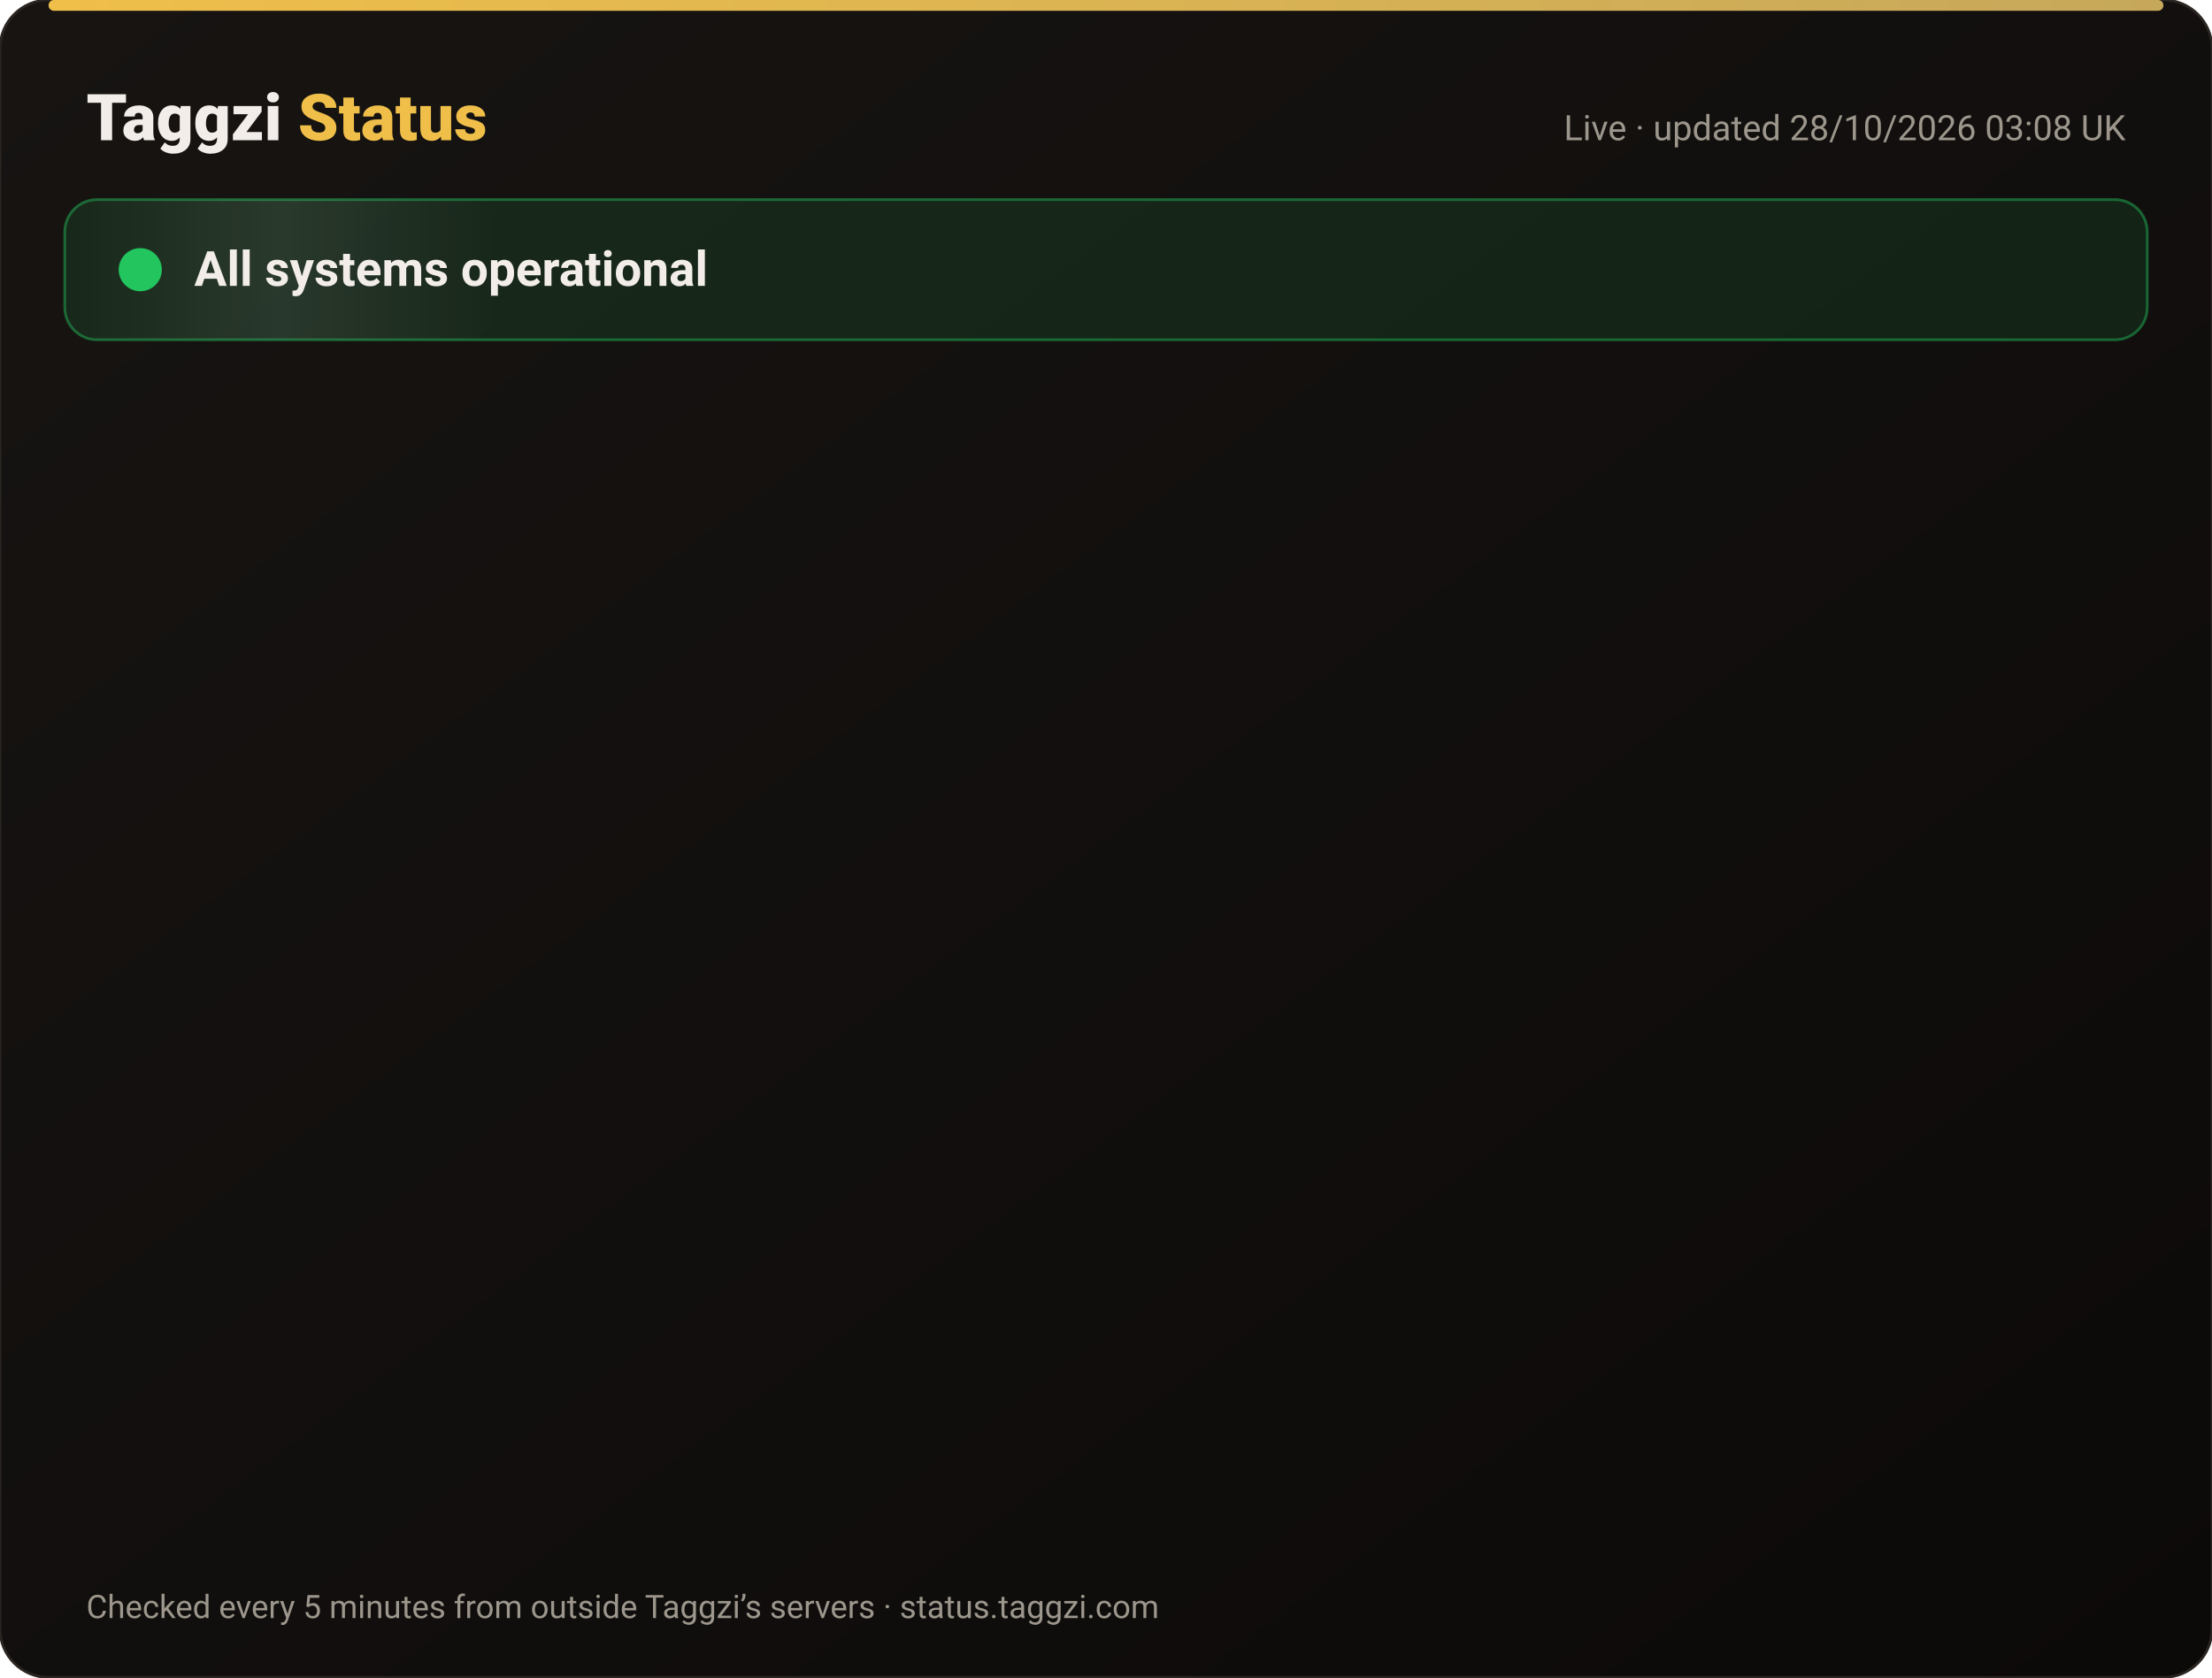
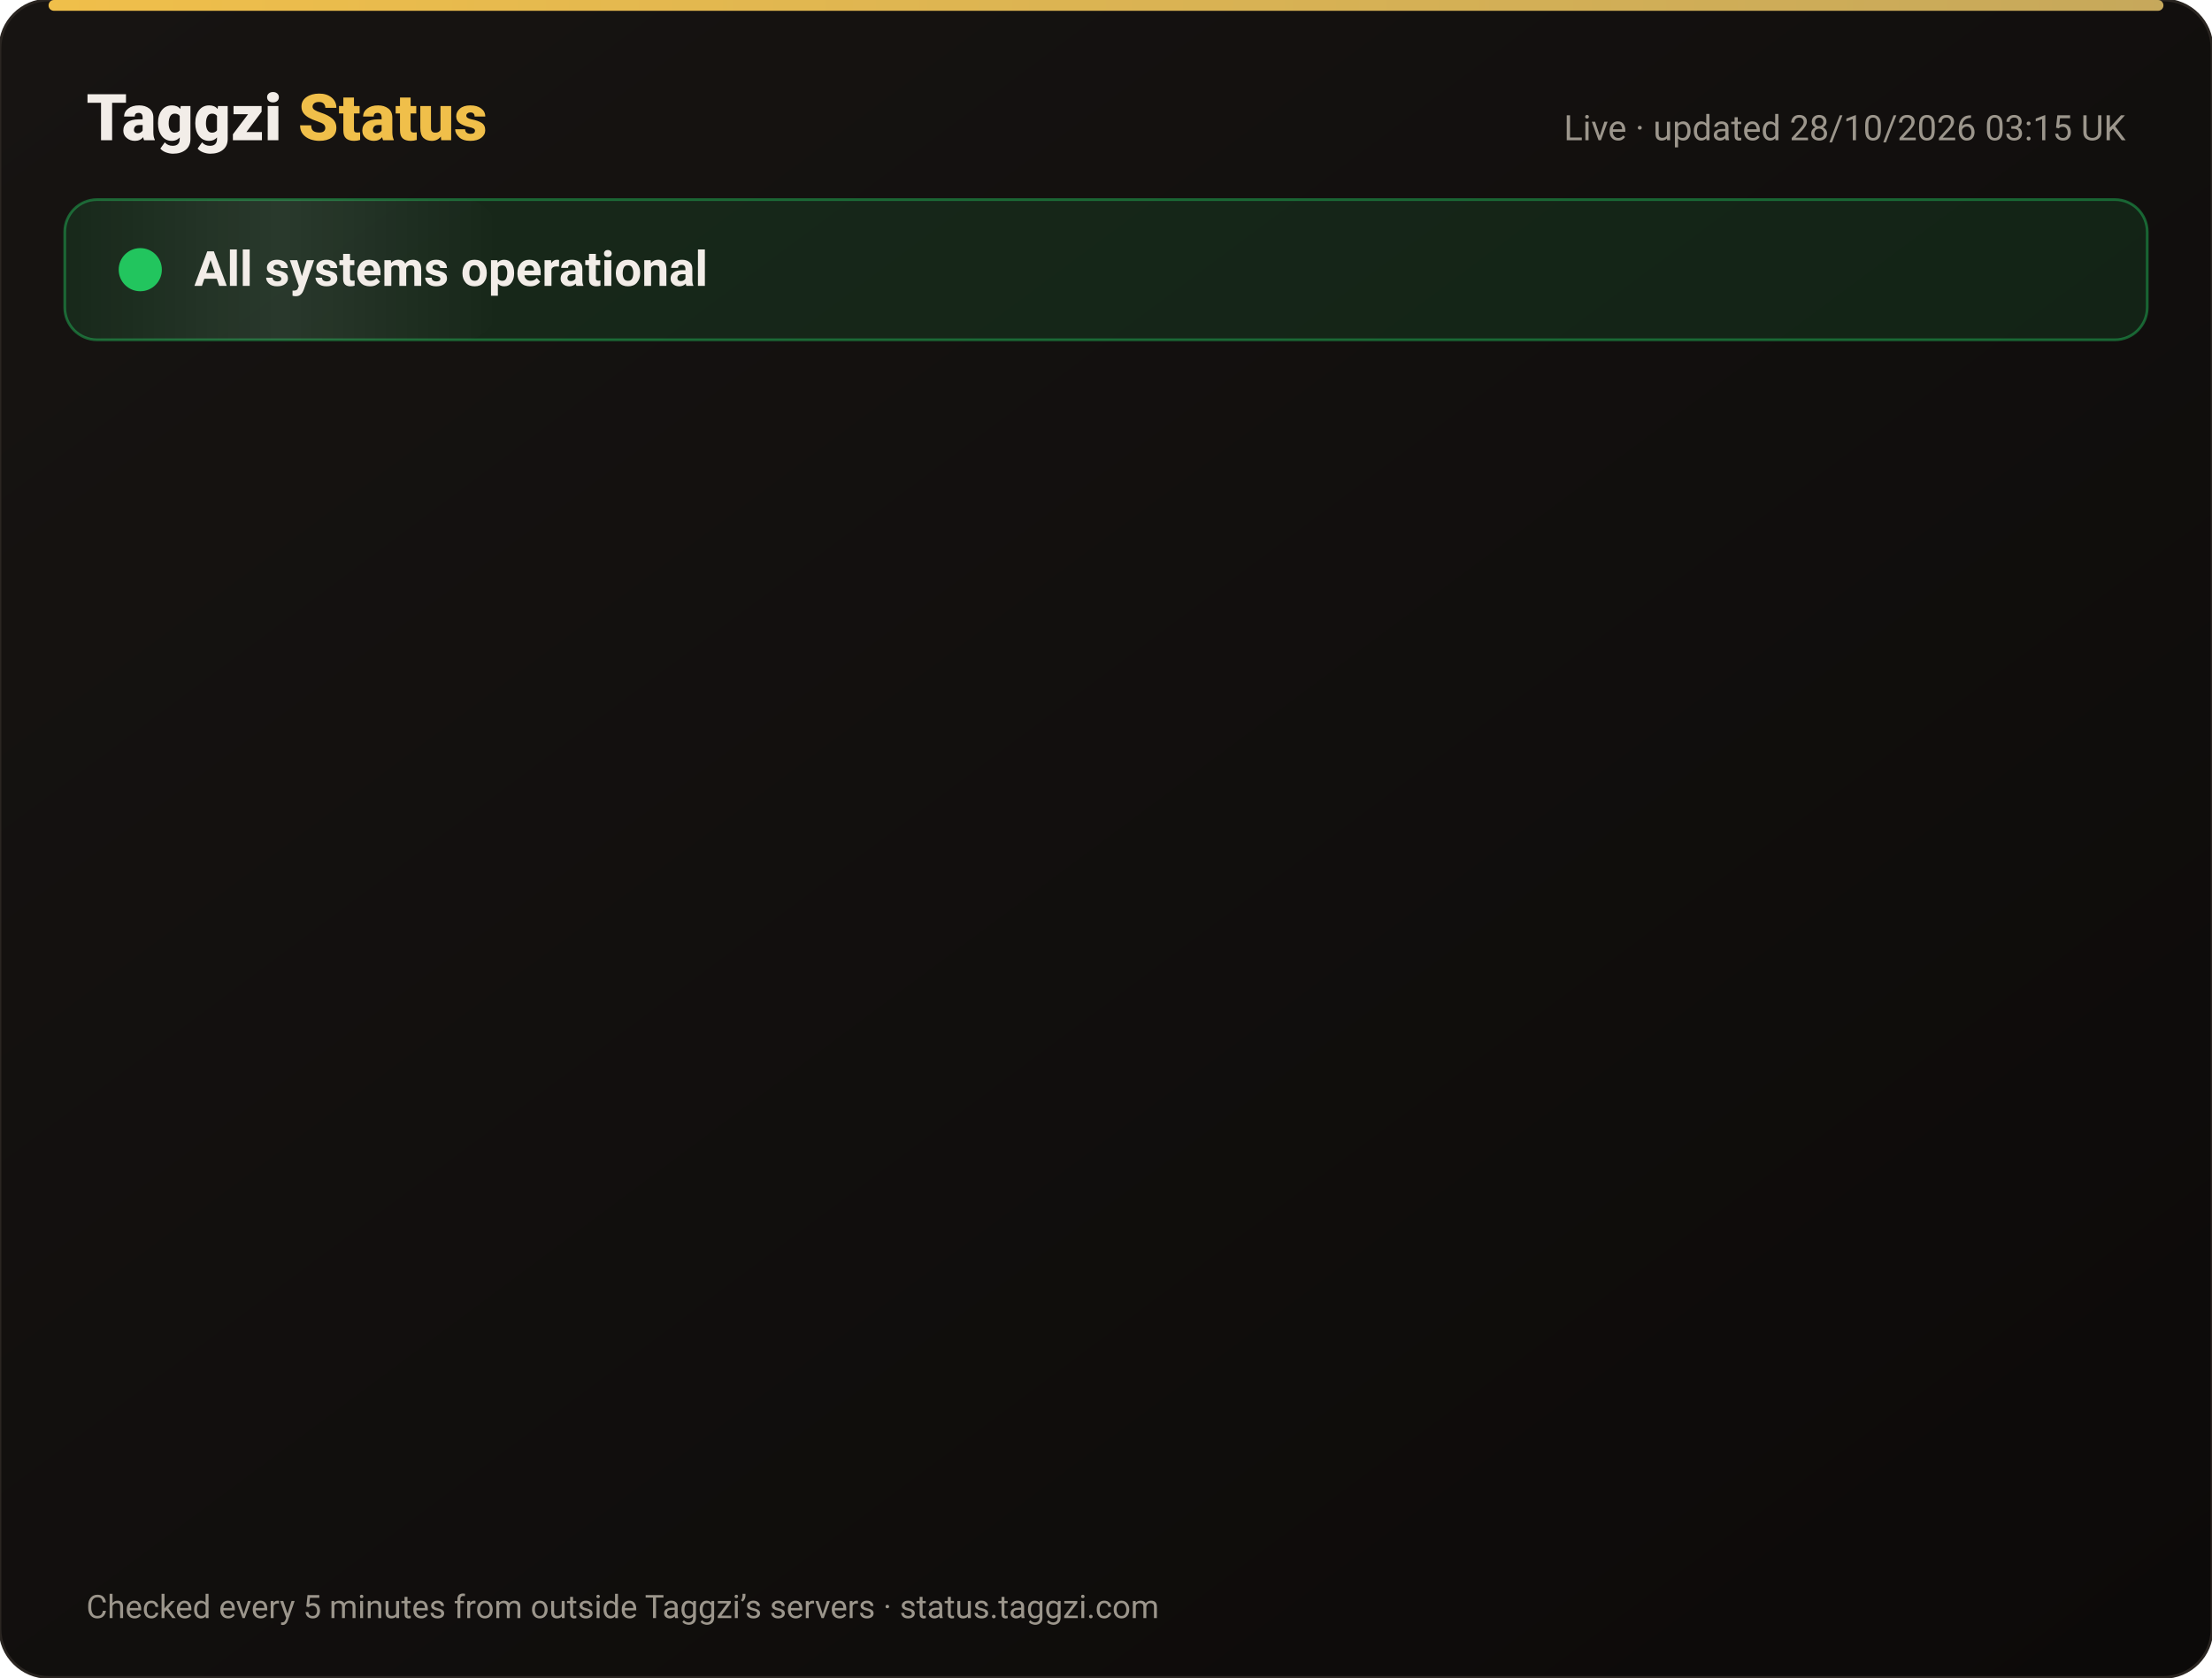
<svg xmlns="http://www.w3.org/2000/svg" width="820" height="622" viewBox="0 0 820 622" font-family="-apple-system,Segoe UI,Roboto,Helvetica,Arial,sans-serif">
  <defs>
    <linearGradient id="bg" x1="0" y1="0" x2="1" y2="1">
      <stop offset="0" stop-color="#171412" />
      <stop offset="1" stop-color="#0C0A09" />
    </linearGradient>
    <linearGradient id="gold" x1="0" x2="1">
      <stop offset="0" stop-color="#F0BF4A" />
      <stop offset="1" stop-color="#c6a85b" />
    </linearGradient>
    <linearGradient id="shine" x1="0" x2="1">
      <stop offset="0" stop-color="#fff" stop-opacity="0" />
      <stop offset=".5" stop-color="#fff" stop-opacity=".08" />
      <stop offset="1" stop-color="#fff" stop-opacity="0" />
    </linearGradient>
  </defs>
  <rect width="820" height="622" rx="18" fill="url(#bg)" stroke="#2a2521" />
  <rect x="18" y="0" width="784" height="4" rx="2" fill="url(#gold)" />
  <text x="32" y="52" font-size="24" font-weight="800" fill="#F2EDE8">Taggzi <tspan fill="#F0BF4A">Status</tspan>
  </text>
-   <text x="788" y="52" font-size="13" fill="#9C968C" text-anchor="end">Live · updated 28/10/2026 03:08 UK</text>
+   <text x="788" y="52" font-size="13" fill="#9C968C" text-anchor="end">Live · updated 28/10/2026 03:15 UK</text>
  <rect x="24" y="74" width="772" height="52" rx="12" fill="#22c55e" fill-opacity=".12" stroke="#22c55e" stroke-opacity=".45" />
  <rect x="24" y="74" width="160" height="52" rx="12" fill="url(#shine)">
    <animate attributeName="x" from="-160" to="820" dur="4s" repeatCount="indefinite" />
  </rect>
  <circle cx="52" cy="100" r="7" fill="#22c55e" />
  <circle cx="52" cy="100" r="7" fill="none" stroke="#22c55e" stroke-width="2">
    <animate attributeName="r" values="7;15;7" dur="2s" repeatCount="indefinite" />
    <animate attributeName="opacity" values=".9;0;.9" dur="2s" repeatCount="indefinite" />
  </circle>
  <text x="72" y="106" font-size="18" font-weight="700" fill="#F2EDE8">All systems operational</text>
  <g opacity="0">
    <animate attributeName="opacity" from="0" to="1" begin="0.00s" dur=".6s" fill="freeze" />
    <line x1="32" y1="188" x2="788" y2="188" stroke="#2a2521" />
    <circle cx="44" cy="166" r="6" fill="#22c55e">
      <animate attributeName="opacity" values="1;.45;1" dur="2.4s" begin="0.00s" repeatCount="indefinite" />
    </circle>
    <text x="62" y="171" font-size="15" font-weight="650" fill="#F2EDE8">Website</text>
    <text x="630" y="171" font-size="13" fill="#9C968C" text-anchor="end">99.98% uptime</text>
    <rect x="648" y="154" width="140" height="24" rx="12" fill="#22c55e" fill-opacity=".14" stroke="#22c55e" stroke-opacity=".5" />
    <text x="718" y="171" font-size="12" font-weight="700" fill="#22c55e" text-anchor="middle">Operational</text>
  </g>
  <g opacity="0">
    <animate attributeName="opacity" from="0" to="1" begin="0.15s" dur=".6s" fill="freeze" />
    <line x1="32" y1="234" x2="788" y2="234" stroke="#2a2521" />
    <circle cx="44" cy="212" r="6" fill="#22c55e">
      <animate attributeName="opacity" values="1;.45;1" dur="2.4s" begin="0.15s" repeatCount="indefinite" />
    </circle>
    <text x="62" y="217" font-size="15" font-weight="650" fill="#F2EDE8">Tag scans</text>
    <text x="630" y="217" font-size="13" fill="#9C968C" text-anchor="end">99.98% uptime</text>
    <rect x="648" y="200" width="140" height="24" rx="12" fill="#22c55e" fill-opacity=".14" stroke="#22c55e" stroke-opacity=".5" />
    <text x="718" y="217" font-size="12" font-weight="700" fill="#22c55e" text-anchor="middle">Operational</text>
  </g>
  <g opacity="0">
    <animate attributeName="opacity" from="0" to="1" begin="0.30s" dur=".6s" fill="freeze" />
    <line x1="32" y1="280" x2="788" y2="280" stroke="#2a2521" />
    <circle cx="44" cy="258" r="6" fill="#22c55e">
      <animate attributeName="opacity" values="1;.45;1" dur="2.4s" begin="0.30s" repeatCount="indefinite" />
    </circle>
    <text x="62" y="263" font-size="15" font-weight="650" fill="#F2EDE8">Manual tag lookup</text>
    <text x="630" y="263" font-size="13" fill="#9C968C" text-anchor="end">99.98% uptime</text>
    <rect x="648" y="246" width="140" height="24" rx="12" fill="#22c55e" fill-opacity=".14" stroke="#22c55e" stroke-opacity=".5" />
    <text x="718" y="263" font-size="12" font-weight="700" fill="#22c55e" text-anchor="middle">Operational</text>
  </g>
  <g opacity="0">
    <animate attributeName="opacity" from="0" to="1" begin="0.45s" dur=".6s" fill="freeze" />
    <line x1="32" y1="326" x2="788" y2="326" stroke="#2a2521" />
    <circle cx="44" cy="304" r="6" fill="#22c55e">
      <animate attributeName="opacity" values="1;.45;1" dur="2.4s" begin="0.45s" repeatCount="indefinite" />
    </circle>
    <text x="62" y="309" font-size="15" font-weight="650" fill="#F2EDE8">App &amp; login</text>
    <text x="630" y="309" font-size="13" fill="#9C968C" text-anchor="end">99.98% uptime</text>
    <rect x="648" y="292" width="140" height="24" rx="12" fill="#22c55e" fill-opacity=".14" stroke="#22c55e" stroke-opacity=".5" />
    <text x="718" y="309" font-size="12" font-weight="700" fill="#22c55e" text-anchor="middle">Operational</text>
  </g>
  <g opacity="0">
    <animate attributeName="opacity" from="0" to="1" begin="0.60s" dur=".6s" fill="freeze" />
    <line x1="32" y1="372" x2="788" y2="372" stroke="#2a2521" />
    <circle cx="44" cy="350" r="6" fill="#22c55e">
      <animate attributeName="opacity" values="1;.45;1" dur="2.4s" begin="0.60s" repeatCount="indefinite" />
    </circle>
    <text x="62" y="355" font-size="15" font-weight="650" fill="#F2EDE8">Community alerts</text>
    <text x="630" y="355" font-size="13" fill="#9C968C" text-anchor="end">99.98% uptime</text>
    <rect x="648" y="338" width="140" height="24" rx="12" fill="#22c55e" fill-opacity=".14" stroke="#22c55e" stroke-opacity=".5" />
    <text x="718" y="355" font-size="12" font-weight="700" fill="#22c55e" text-anchor="middle">Operational</text>
  </g>
  <g opacity="0">
    <animate attributeName="opacity" from="0" to="1" begin="0.75s" dur=".6s" fill="freeze" />
    <line x1="32" y1="418" x2="788" y2="418" stroke="#2a2521" />
    <circle cx="44" cy="396" r="6" fill="#22c55e">
      <animate attributeName="opacity" values="1;.45;1" dur="2.4s" begin="0.75s" repeatCount="indefinite" />
    </circle>
    <text x="62" y="401" font-size="15" font-weight="650" fill="#F2EDE8">Private calling</text>
    <text x="630" y="401" font-size="13" fill="#9C968C" text-anchor="end">99.98% uptime</text>
    <rect x="648" y="384" width="140" height="24" rx="12" fill="#22c55e" fill-opacity=".14" stroke="#22c55e" stroke-opacity=".5" />
    <text x="718" y="401" font-size="12" font-weight="700" fill="#22c55e" text-anchor="middle">Operational</text>
  </g>
  <g opacity="0">
    <animate attributeName="opacity" from="0" to="1" begin="0.90s" dur=".6s" fill="freeze" />
    <line x1="32" y1="464" x2="788" y2="464" stroke="#2a2521" />
    <circle cx="44" cy="442" r="6" fill="#22c55e">
      <animate attributeName="opacity" values="1;.45;1" dur="2.4s" begin="0.90s" repeatCount="indefinite" />
    </circle>
    <text x="62" y="447" font-size="15" font-weight="650" fill="#F2EDE8">Payments</text>
    <text x="630" y="447" font-size="13" fill="#9C968C" text-anchor="end">99.96% uptime</text>
    <rect x="648" y="430" width="140" height="24" rx="12" fill="#22c55e" fill-opacity=".14" stroke="#22c55e" stroke-opacity=".5" />
    <text x="718" y="447" font-size="12" font-weight="700" fill="#22c55e" text-anchor="middle">Operational</text>
  </g>
  <g opacity="0">
    <animate attributeName="opacity" from="0" to="1" begin="1.05s" dur=".6s" fill="freeze" />
    <line x1="32" y1="510" x2="788" y2="510" stroke="#2a2521" />
    <circle cx="44" cy="488" r="6" fill="#22c55e">
      <animate attributeName="opacity" values="1;.45;1" dur="2.4s" begin="1.05s" repeatCount="indefinite" />
    </circle>
    <text x="62" y="493" font-size="15" font-weight="650" fill="#F2EDE8">Email &amp; support</text>
    <text x="630" y="493" font-size="13" fill="#9C968C" text-anchor="end">99.98% uptime</text>
    <rect x="648" y="476" width="140" height="24" rx="12" fill="#22c55e" fill-opacity=".14" stroke="#22c55e" stroke-opacity=".5" />
    <text x="718" y="493" font-size="12" font-weight="700" fill="#22c55e" text-anchor="middle">Operational</text>
  </g>
  <g opacity="0">
    <animate attributeName="opacity" from="0" to="1" begin="1.20s" dur=".6s" fill="freeze" />
    <line x1="32" y1="556" x2="788" y2="556" stroke="#2a2521" />
    <circle cx="44" cy="534" r="6" fill="#22c55e">
      <animate attributeName="opacity" values="1;.45;1" dur="2.4s" begin="1.20s" repeatCount="indefinite" />
    </circle>
    <text x="62" y="539" font-size="15" font-weight="650" fill="#F2EDE8">Secure connection (SSL)</text>
    <text x="630" y="539" font-size="13" fill="#9C968C" text-anchor="end">100.00% uptime</text>
    <rect x="648" y="522" width="140" height="24" rx="12" fill="#22c55e" fill-opacity=".14" stroke="#22c55e" stroke-opacity=".5" />
    <text x="718" y="539" font-size="12" font-weight="700" fill="#22c55e" text-anchor="middle">Operational</text>
  </g>
  <text x="32" y="600" font-size="12" fill="#9C968C">Checked every 5 minutes from outside Taggzi’s servers · status.taggzi.com</text>
</svg>
